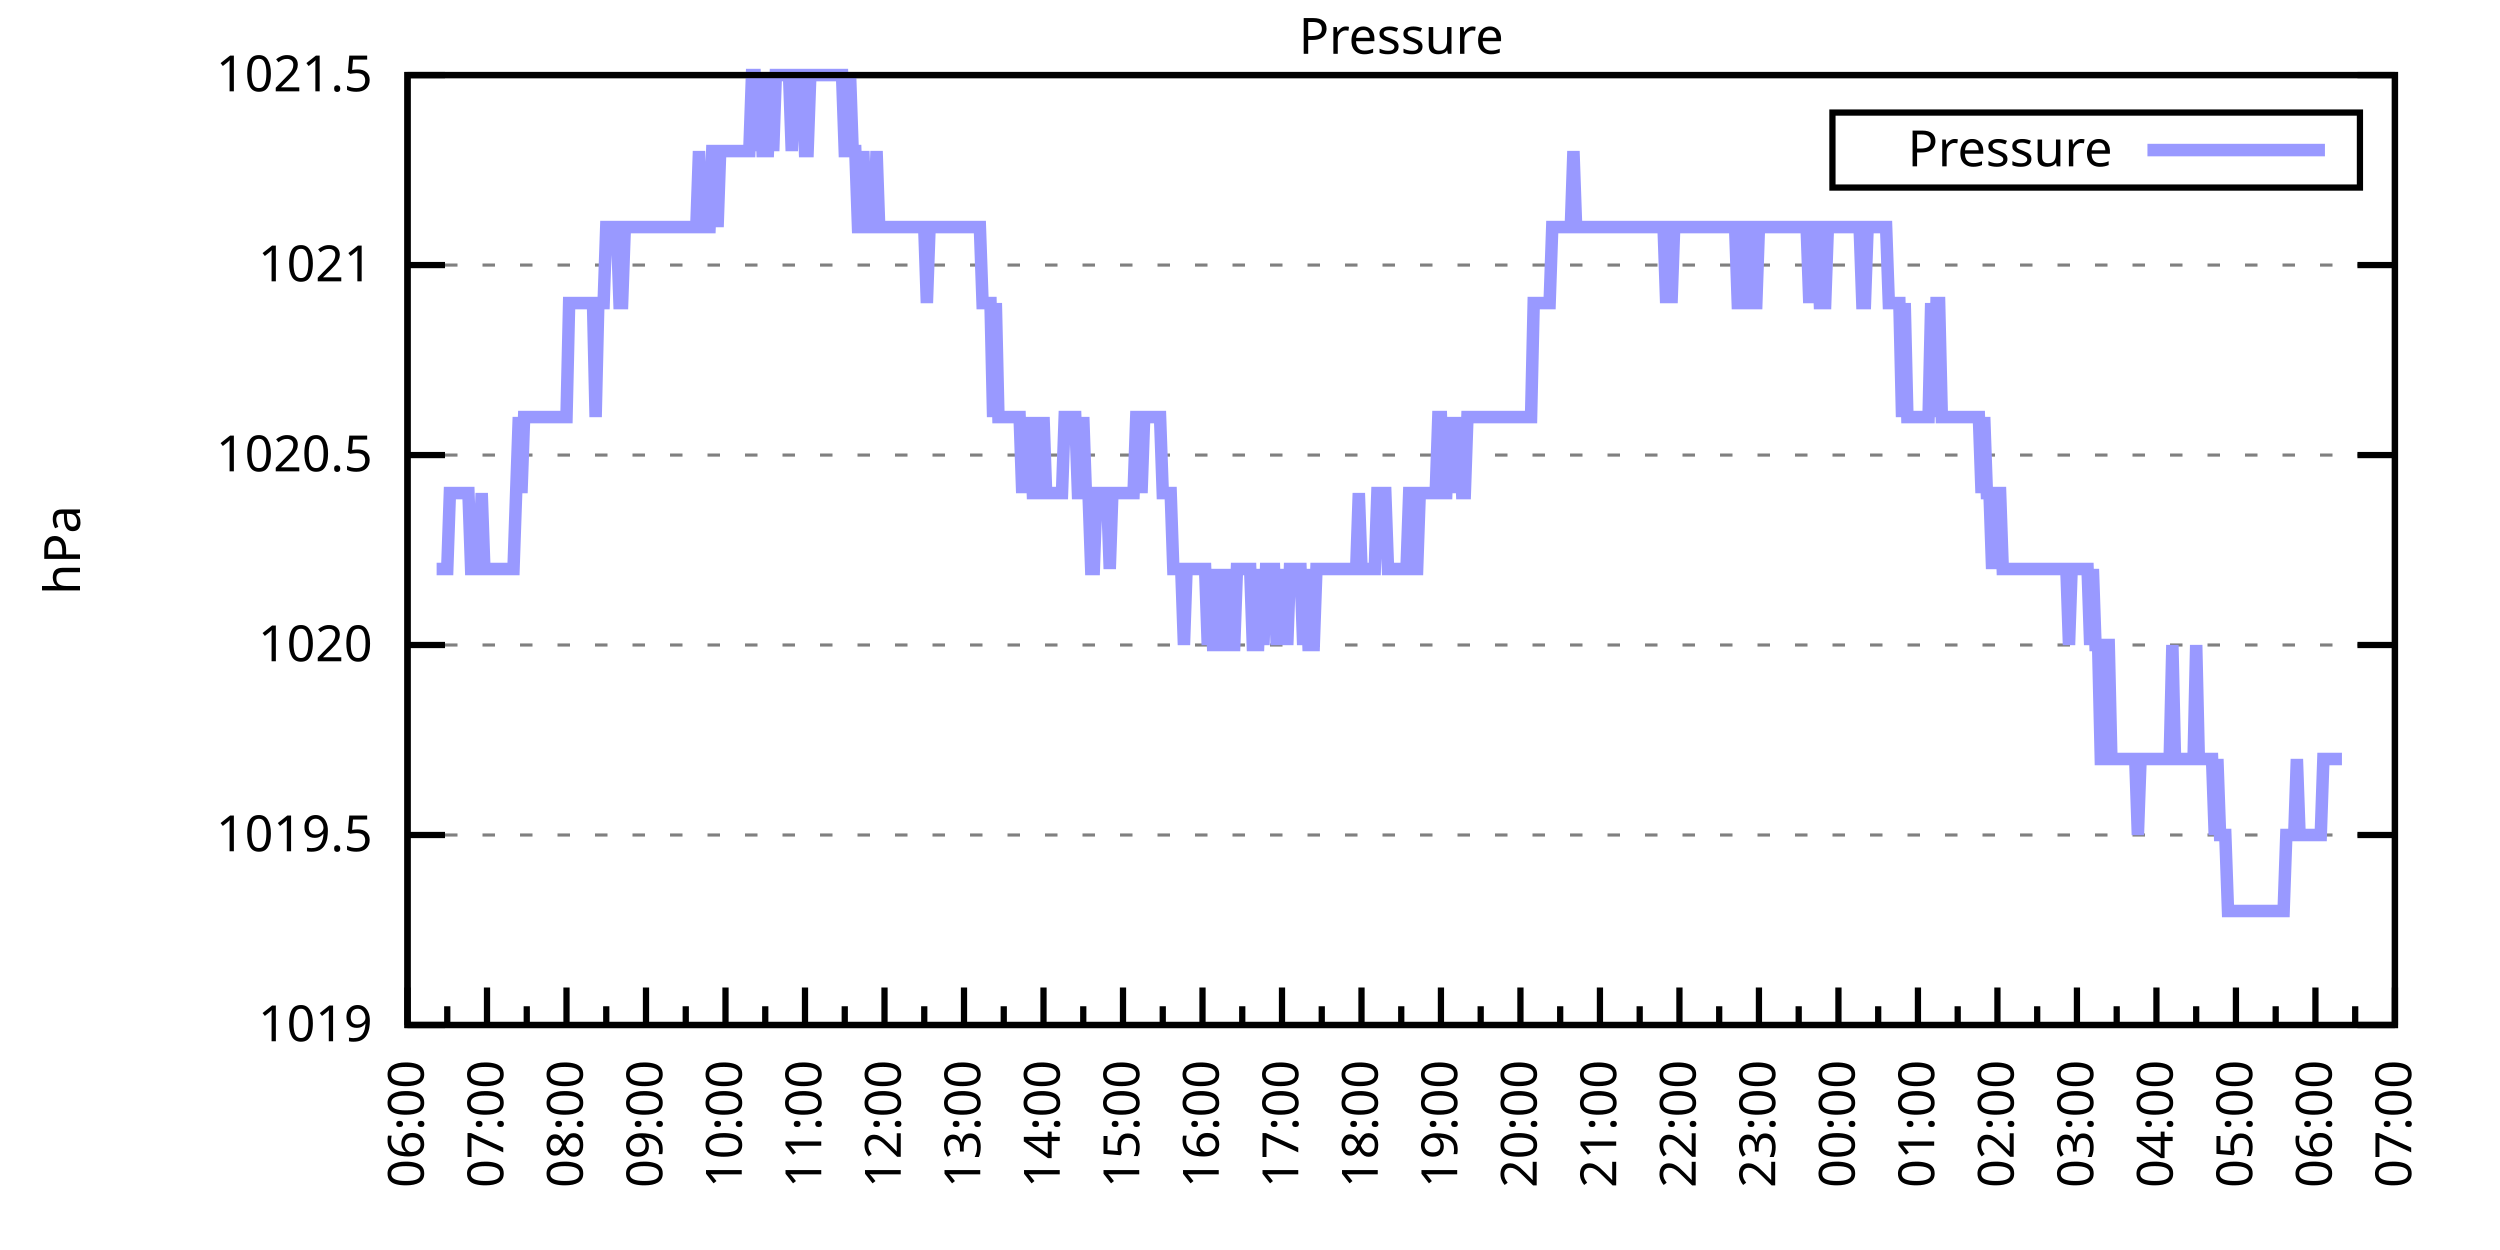
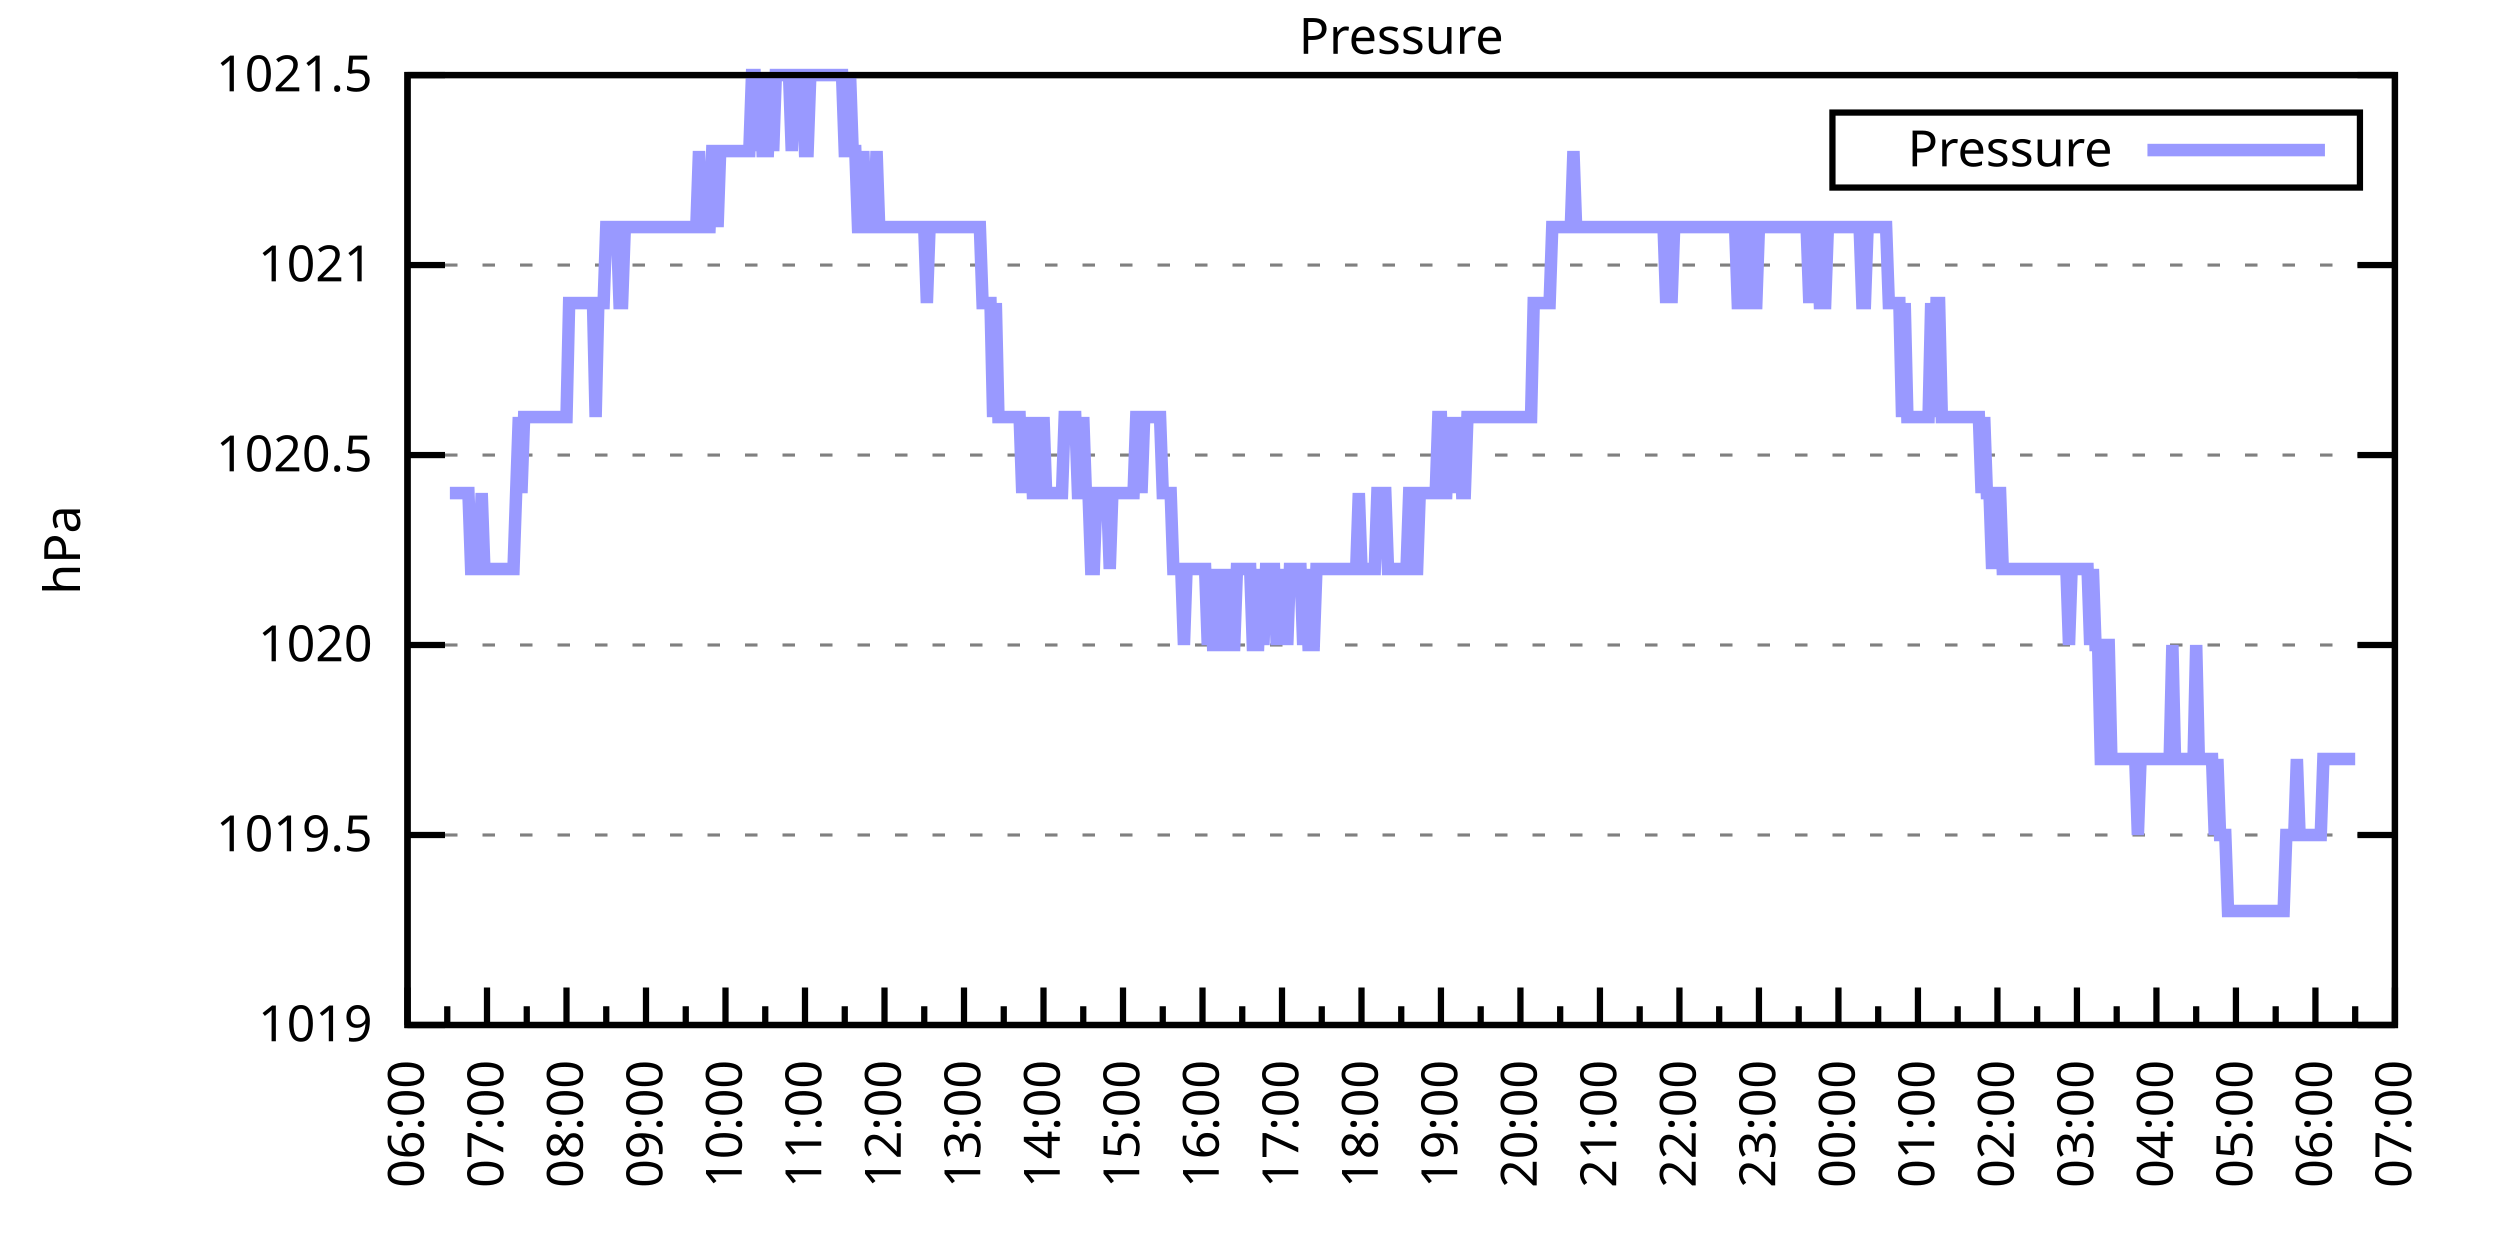
<svg xmlns="http://www.w3.org/2000/svg" xmlns:xlink="http://www.w3.org/1999/xlink" width="400" height="200" viewBox="0 0 400 200">
  <g id="gnuplot_canvas">
    <rect x="0" y="0" width="400" height="200" fill="none" />
    <defs>
      <circle id="gpDot" r="0.5" stroke-width="0.5" stroke="currentColor" />
      <path id="gpPt0" stroke-width="0.333" stroke="currentColor" d="M-1,0 h2 M0,-1 v2" />
      <path id="gpPt1" stroke-width="0.333" stroke="currentColor" d="M-1,-1 L1,1 M1,-1 L-1,1" />
      <path id="gpPt2" stroke-width="0.333" stroke="currentColor" d="M-1,0 L1,0 M0,-1 L0,1 M-1,-1 L1,1 M-1,1 L1,-1" />
      <rect id="gpPt3" stroke-width="0.333" stroke="currentColor" x="-1" y="-1" width="2" height="2" />
      <rect id="gpPt4" stroke-width="0.333" stroke="currentColor" fill="currentColor" x="-1" y="-1" width="2" height="2" />
      <circle id="gpPt5" stroke-width="0.333" stroke="currentColor" cx="0" cy="0" r="1" />
      <use xlink:href="#gpPt5" id="gpPt6" fill="currentColor" stroke="none" />
      <path id="gpPt7" stroke-width="0.333" stroke="currentColor" d="M0,-1.33 L-1.33,0.67 L1.33,0.67 z" />
      <use xlink:href="#gpPt7" id="gpPt8" fill="currentColor" stroke="none" />
      <use xlink:href="#gpPt7" id="gpPt9" stroke="currentColor" transform="rotate(180)" />
      <use xlink:href="#gpPt9" id="gpPt10" fill="currentColor" stroke="none" />
      <use xlink:href="#gpPt3" id="gpPt11" stroke="currentColor" transform="rotate(45)" />
      <use xlink:href="#gpPt11" id="gpPt12" fill="currentColor" stroke="none" />
      <path id="gpPt13" stroke-width="0.333" stroke="currentColor" d="M0,1.330 L1.265,0.411 L0.782,-1.067 L-0.782,-1.076 L-1.265,0.411 z" />
      <use xlink:href="#gpPt13" id="gpPt14" fill="currentColor" stroke="none" />
      <filter id="textbox" filterUnits="objectBoundingBox" x="0" y="0" height="1" width="1">
        <feFlood flood-color="white" flood-opacity="1" result="bgnd" />
        <feComposite in="SourceGraphic" in2="bgnd" operator="atop" />
      </filter>
      <filter id="greybox" filterUnits="objectBoundingBox" x="0" y="0" height="1" width="1">
        <feFlood flood-color="lightgrey" flood-opacity="1" result="grey" />
        <feComposite in="SourceGraphic" in2="grey" operator="atop" />
      </filter>
    </defs>
    <g fill="none" color="white" stroke="currentColor" stroke-width="1.00" stroke-linecap="butt" stroke-linejoin="miter">
</g>
    <g fill="none" color="black" stroke="currentColor" stroke-width="1.00" stroke-linecap="butt" stroke-linejoin="miter">
      <g stroke="none" shape-rendering="crispEdges">
        <polygon fill="rgb(255, 255, 255)" points="65.20,164.00 383.18,164.00 383.18,12.02 65.20,12.02 " />
      </g>
    </g>
    <g fill="none" color="black" stroke="currentColor" stroke-width="1.00" stroke-linecap="butt" stroke-linejoin="miter">
</g>
    <g fill="none" color="black" stroke="black" stroke-width="0.50" stroke-linecap="butt" stroke-linejoin="miter">
</g>
    <g fill="none" color="gray" stroke="currentColor" stroke-width="0.50" stroke-linecap="butt" stroke-linejoin="miter">
      <path stroke="gray" stroke-dasharray="2,4" class="gridline" d="M65.20,164.00 L383.19,164.00  " />
    </g>
    <g fill="none" color="gray" stroke="gray" stroke-width="1.00" stroke-linecap="butt" stroke-linejoin="miter">
</g>
    <g fill="none" color="black" stroke="currentColor" stroke-width="1.00" stroke-linecap="butt" stroke-linejoin="miter">
      <path stroke="black" d="M65.20,164.00 L71.20,164.00 M383.19,164.00 L377.19,164.00  " />
      <g transform="translate(59.60,166.60)" stroke="none" fill="black" font-family="Sans" font-size="8.00" text-anchor="end">
        <text>
          <tspan font-family="Sans"> 1019</tspan>
        </text>
      </g>
    </g>
    <g fill="none" color="black" stroke="currentColor" stroke-width="1.00" stroke-linecap="butt" stroke-linejoin="miter">
</g>
    <g fill="none" color="black" stroke="black" stroke-width="0.50" stroke-linecap="butt" stroke-linejoin="miter">
</g>
    <g fill="none" color="gray" stroke="currentColor" stroke-width="0.50" stroke-linecap="butt" stroke-linejoin="miter">
      <path stroke="gray" stroke-dasharray="2,4" class="gridline" d="M65.20,133.60 L383.19,133.60  " />
    </g>
    <g fill="none" color="gray" stroke="gray" stroke-width="1.00" stroke-linecap="butt" stroke-linejoin="miter">
</g>
    <g fill="none" color="black" stroke="currentColor" stroke-width="1.00" stroke-linecap="butt" stroke-linejoin="miter">
      <path stroke="black" d="M65.20,133.60 L71.20,133.60 M383.19,133.60 L377.19,133.60  " />
      <g transform="translate(59.60,136.20)" stroke="none" fill="black" font-family="Sans" font-size="8.00" text-anchor="end">
        <text>
          <tspan font-family="Sans"> 1019.5</tspan>
        </text>
      </g>
    </g>
    <g fill="none" color="black" stroke="currentColor" stroke-width="1.00" stroke-linecap="butt" stroke-linejoin="miter">
</g>
    <g fill="none" color="black" stroke="black" stroke-width="0.50" stroke-linecap="butt" stroke-linejoin="miter">
</g>
    <g fill="none" color="gray" stroke="currentColor" stroke-width="0.50" stroke-linecap="butt" stroke-linejoin="miter">
      <path stroke="gray" stroke-dasharray="2,4" class="gridline" d="M65.20,103.20 L383.19,103.20  " />
    </g>
    <g fill="none" color="gray" stroke="gray" stroke-width="1.00" stroke-linecap="butt" stroke-linejoin="miter">
</g>
    <g fill="none" color="black" stroke="currentColor" stroke-width="1.00" stroke-linecap="butt" stroke-linejoin="miter">
      <path stroke="black" d="M65.20,103.20 L71.20,103.20 M383.19,103.20 L377.19,103.20  " />
      <g transform="translate(59.60,105.80)" stroke="none" fill="black" font-family="Sans" font-size="8.00" text-anchor="end">
        <text>
          <tspan font-family="Sans"> 1020</tspan>
        </text>
      </g>
    </g>
    <g fill="none" color="black" stroke="currentColor" stroke-width="1.00" stroke-linecap="butt" stroke-linejoin="miter">
</g>
    <g fill="none" color="black" stroke="black" stroke-width="0.50" stroke-linecap="butt" stroke-linejoin="miter">
</g>
    <g fill="none" color="gray" stroke="currentColor" stroke-width="0.50" stroke-linecap="butt" stroke-linejoin="miter">
      <path stroke="gray" stroke-dasharray="2,4" class="gridline" d="M65.20,72.81 L383.19,72.81  " />
    </g>
    <g fill="none" color="gray" stroke="gray" stroke-width="1.00" stroke-linecap="butt" stroke-linejoin="miter">
</g>
    <g fill="none" color="black" stroke="currentColor" stroke-width="1.00" stroke-linecap="butt" stroke-linejoin="miter">
      <path stroke="black" d="M65.20,72.81 L71.20,72.81 M383.19,72.81 L377.19,72.81  " />
      <g transform="translate(59.60,75.41)" stroke="none" fill="black" font-family="Sans" font-size="8.00" text-anchor="end">
        <text>
          <tspan font-family="Sans"> 1020.5</tspan>
        </text>
      </g>
    </g>
    <g fill="none" color="black" stroke="currentColor" stroke-width="1.00" stroke-linecap="butt" stroke-linejoin="miter">
</g>
    <g fill="none" color="black" stroke="black" stroke-width="0.50" stroke-linecap="butt" stroke-linejoin="miter">
</g>
    <g fill="none" color="gray" stroke="currentColor" stroke-width="0.50" stroke-linecap="butt" stroke-linejoin="miter">
      <path stroke="gray" stroke-dasharray="2,4" class="gridline" d="M65.20,42.41 L383.19,42.41  " />
    </g>
    <g fill="none" color="gray" stroke="gray" stroke-width="1.00" stroke-linecap="butt" stroke-linejoin="miter">
</g>
    <g fill="none" color="black" stroke="currentColor" stroke-width="1.00" stroke-linecap="butt" stroke-linejoin="miter">
      <path stroke="black" d="M65.20,42.41 L71.20,42.41 M383.19,42.41 L377.19,42.41  " />
      <g transform="translate(59.60,45.01)" stroke="none" fill="black" font-family="Sans" font-size="8.00" text-anchor="end">
        <text>
          <tspan font-family="Sans"> 1021</tspan>
        </text>
      </g>
    </g>
    <g fill="none" color="black" stroke="currentColor" stroke-width="1.00" stroke-linecap="butt" stroke-linejoin="miter">
</g>
    <g fill="none" color="black" stroke="black" stroke-width="0.50" stroke-linecap="butt" stroke-linejoin="miter">
</g>
    <g fill="none" color="gray" stroke="currentColor" stroke-width="0.50" stroke-linecap="butt" stroke-linejoin="miter">
      <path stroke="gray" stroke-dasharray="2,4" class="gridline" d="M65.20,12.01 L383.19,12.01  " />
    </g>
    <g fill="none" color="gray" stroke="gray" stroke-width="1.00" stroke-linecap="butt" stroke-linejoin="miter">
</g>
    <g fill="none" color="black" stroke="currentColor" stroke-width="1.00" stroke-linecap="butt" stroke-linejoin="miter">
      <path stroke="black" d="M65.20,12.01 L71.20,12.01 M383.19,12.01 L377.19,12.01  " />
      <g transform="translate(59.60,14.61)" stroke="none" fill="black" font-family="Sans" font-size="8.00" text-anchor="end">
        <text>
          <tspan font-family="Sans"> 1021.5</tspan>
        </text>
      </g>
    </g>
    <g fill="none" color="black" stroke="currentColor" stroke-width="1.00" stroke-linecap="butt" stroke-linejoin="miter">
      <path stroke="black" d="M65.20,164.00 L65.20,158.00  " />
      <g transform="translate(67.80,169.60) rotate(270)" stroke="none" fill="black" font-family="Sans" font-size="8.00" text-anchor="end">
        <text>
          <tspan font-family="Sans">06:00</tspan>
        </text>
      </g>
    </g>
    <g fill="none" color="black" stroke="currentColor" stroke-width="1.00" stroke-linecap="butt" stroke-linejoin="miter">
      <path stroke="black" d="M71.56,164.00 L71.56,161.00 M77.92,164.00 L77.92,158.00  " />
      <g transform="translate(80.52,169.60) rotate(270)" stroke="none" fill="black" font-family="Sans" font-size="8.00" text-anchor="end">
        <text>
          <tspan font-family="Sans">07:00</tspan>
        </text>
      </g>
    </g>
    <g fill="none" color="black" stroke="currentColor" stroke-width="1.00" stroke-linecap="butt" stroke-linejoin="miter">
      <path stroke="black" d="M84.28,164.00 L84.28,161.00 M90.64,164.00 L90.64,158.00  " />
      <g transform="translate(93.24,169.60) rotate(270)" stroke="none" fill="black" font-family="Sans" font-size="8.00" text-anchor="end">
        <text>
          <tspan font-family="Sans">08:00</tspan>
        </text>
      </g>
    </g>
    <g fill="none" color="black" stroke="currentColor" stroke-width="1.00" stroke-linecap="butt" stroke-linejoin="miter">
      <path stroke="black" d="M97.00,164.00 L97.00,161.00 M103.36,164.00 L103.36,158.00  " />
      <g transform="translate(105.96,169.60) rotate(270)" stroke="none" fill="black" font-family="Sans" font-size="8.00" text-anchor="end">
        <text>
          <tspan font-family="Sans">09:00</tspan>
        </text>
      </g>
    </g>
    <g fill="none" color="black" stroke="currentColor" stroke-width="1.00" stroke-linecap="butt" stroke-linejoin="miter">
      <path stroke="black" d="M109.72,164.00 L109.72,161.00 M116.08,164.00 L116.08,158.00  " />
      <g transform="translate(118.68,169.60) rotate(270)" stroke="none" fill="black" font-family="Sans" font-size="8.00" text-anchor="end">
        <text>
          <tspan font-family="Sans">10:00</tspan>
        </text>
      </g>
    </g>
    <g fill="none" color="black" stroke="currentColor" stroke-width="1.00" stroke-linecap="butt" stroke-linejoin="miter">
      <path stroke="black" d="M122.44,164.00 L122.44,161.00 M128.80,164.00 L128.80,158.00  " />
      <g transform="translate(131.40,169.60) rotate(270)" stroke="none" fill="black" font-family="Sans" font-size="8.00" text-anchor="end">
        <text>
          <tspan font-family="Sans">11:00</tspan>
        </text>
      </g>
    </g>
    <g fill="none" color="black" stroke="currentColor" stroke-width="1.00" stroke-linecap="butt" stroke-linejoin="miter">
      <path stroke="black" d="M135.16,164.00 L135.16,161.00 M141.52,164.00 L141.52,158.00  " />
      <g transform="translate(144.12,169.60) rotate(270)" stroke="none" fill="black" font-family="Sans" font-size="8.00" text-anchor="end">
        <text>
          <tspan font-family="Sans">12:00</tspan>
        </text>
      </g>
    </g>
    <g fill="none" color="black" stroke="currentColor" stroke-width="1.00" stroke-linecap="butt" stroke-linejoin="miter">
      <path stroke="black" d="M147.88,164.00 L147.88,161.00 M154.24,164.00 L154.24,158.00  " />
      <g transform="translate(156.84,169.60) rotate(270)" stroke="none" fill="black" font-family="Sans" font-size="8.00" text-anchor="end">
        <text>
          <tspan font-family="Sans">13:00</tspan>
        </text>
      </g>
    </g>
    <g fill="none" color="black" stroke="currentColor" stroke-width="1.00" stroke-linecap="butt" stroke-linejoin="miter">
      <path stroke="black" d="M160.60,164.00 L160.60,161.00 M166.96,164.00 L166.96,158.00  " />
      <g transform="translate(169.56,169.60) rotate(270)" stroke="none" fill="black" font-family="Sans" font-size="8.00" text-anchor="end">
        <text>
          <tspan font-family="Sans">14:00</tspan>
        </text>
      </g>
    </g>
    <g fill="none" color="black" stroke="currentColor" stroke-width="1.00" stroke-linecap="butt" stroke-linejoin="miter">
      <path stroke="black" d="M173.32,164.00 L173.32,161.00 M179.68,164.00 L179.68,158.00  " />
      <g transform="translate(182.28,169.60) rotate(270)" stroke="none" fill="black" font-family="Sans" font-size="8.00" text-anchor="end">
        <text>
          <tspan font-family="Sans">15:00</tspan>
        </text>
      </g>
    </g>
    <g fill="none" color="black" stroke="currentColor" stroke-width="1.00" stroke-linecap="butt" stroke-linejoin="miter">
      <path stroke="black" d="M186.04,164.00 L186.04,161.00 M192.40,164.00 L192.40,158.00  " />
      <g transform="translate(195.00,169.60) rotate(270)" stroke="none" fill="black" font-family="Sans" font-size="8.00" text-anchor="end">
        <text>
          <tspan font-family="Sans">16:00</tspan>
        </text>
      </g>
    </g>
    <g fill="none" color="black" stroke="currentColor" stroke-width="1.00" stroke-linecap="butt" stroke-linejoin="miter">
      <path stroke="black" d="M198.76,164.00 L198.76,161.00 M205.12,164.00 L205.12,158.00  " />
      <g transform="translate(207.72,169.60) rotate(270)" stroke="none" fill="black" font-family="Sans" font-size="8.00" text-anchor="end">
        <text>
          <tspan font-family="Sans">17:00</tspan>
        </text>
      </g>
    </g>
    <g fill="none" color="black" stroke="currentColor" stroke-width="1.00" stroke-linecap="butt" stroke-linejoin="miter">
      <path stroke="black" d="M211.48,164.00 L211.48,161.00 M217.84,164.00 L217.84,158.00  " />
      <g transform="translate(220.44,169.60) rotate(270)" stroke="none" fill="black" font-family="Sans" font-size="8.00" text-anchor="end">
        <text>
          <tspan font-family="Sans">18:00</tspan>
        </text>
      </g>
    </g>
    <g fill="none" color="black" stroke="currentColor" stroke-width="1.00" stroke-linecap="butt" stroke-linejoin="miter">
      <path stroke="black" d="M224.20,164.00 L224.20,161.00 M230.55,164.00 L230.55,158.00  " />
      <g transform="translate(233.15,169.60) rotate(270)" stroke="none" fill="black" font-family="Sans" font-size="8.00" text-anchor="end">
        <text>
          <tspan font-family="Sans">19:00</tspan>
        </text>
      </g>
    </g>
    <g fill="none" color="black" stroke="currentColor" stroke-width="1.00" stroke-linecap="butt" stroke-linejoin="miter">
      <path stroke="black" d="M236.91,164.00 L236.91,161.00 M243.27,164.00 L243.27,158.00  " />
      <g transform="translate(245.87,169.60) rotate(270)" stroke="none" fill="black" font-family="Sans" font-size="8.00" text-anchor="end">
        <text>
          <tspan font-family="Sans">20:00</tspan>
        </text>
      </g>
    </g>
    <g fill="none" color="black" stroke="currentColor" stroke-width="1.00" stroke-linecap="butt" stroke-linejoin="miter">
      <path stroke="black" d="M249.63,164.00 L249.63,161.00 M255.99,164.00 L255.99,158.00  " />
      <g transform="translate(258.59,169.60) rotate(270)" stroke="none" fill="black" font-family="Sans" font-size="8.00" text-anchor="end">
        <text>
          <tspan font-family="Sans">21:00</tspan>
        </text>
      </g>
    </g>
    <g fill="none" color="black" stroke="currentColor" stroke-width="1.00" stroke-linecap="butt" stroke-linejoin="miter">
      <path stroke="black" d="M262.35,164.00 L262.35,161.00 M268.71,164.00 L268.71,158.00  " />
      <g transform="translate(271.31,169.60) rotate(270)" stroke="none" fill="black" font-family="Sans" font-size="8.00" text-anchor="end">
        <text>
          <tspan font-family="Sans">22:00</tspan>
        </text>
      </g>
    </g>
    <g fill="none" color="black" stroke="currentColor" stroke-width="1.00" stroke-linecap="butt" stroke-linejoin="miter">
      <path stroke="black" d="M275.07,164.00 L275.07,161.00 M281.43,164.00 L281.43,158.00  " />
      <g transform="translate(284.03,169.60) rotate(270)" stroke="none" fill="black" font-family="Sans" font-size="8.00" text-anchor="end">
        <text>
          <tspan font-family="Sans">23:00</tspan>
        </text>
      </g>
    </g>
    <g fill="none" color="black" stroke="currentColor" stroke-width="1.00" stroke-linecap="butt" stroke-linejoin="miter">
      <path stroke="black" d="M287.79,164.00 L287.79,161.00 M294.15,164.00 L294.15,158.00  " />
      <g transform="translate(296.75,169.60) rotate(270)" stroke="none" fill="black" font-family="Sans" font-size="8.00" text-anchor="end">
        <text>
          <tspan font-family="Sans">00:00</tspan>
        </text>
      </g>
    </g>
    <g fill="none" color="black" stroke="currentColor" stroke-width="1.00" stroke-linecap="butt" stroke-linejoin="miter">
      <path stroke="black" d="M300.51,164.00 L300.51,161.00 M306.87,164.00 L306.87,158.00  " />
      <g transform="translate(309.47,169.60) rotate(270)" stroke="none" fill="black" font-family="Sans" font-size="8.00" text-anchor="end">
        <text>
          <tspan font-family="Sans">01:00</tspan>
        </text>
      </g>
    </g>
    <g fill="none" color="black" stroke="currentColor" stroke-width="1.00" stroke-linecap="butt" stroke-linejoin="miter">
      <path stroke="black" d="M313.23,164.00 L313.23,161.00 M319.59,164.00 L319.59,158.00  " />
      <g transform="translate(322.19,169.60) rotate(270)" stroke="none" fill="black" font-family="Sans" font-size="8.00" text-anchor="end">
        <text>
          <tspan font-family="Sans">02:00</tspan>
        </text>
      </g>
    </g>
    <g fill="none" color="black" stroke="currentColor" stroke-width="1.00" stroke-linecap="butt" stroke-linejoin="miter">
      <path stroke="black" d="M325.95,164.00 L325.95,161.00 M332.31,164.00 L332.31,158.00  " />
      <g transform="translate(334.91,169.60) rotate(270)" stroke="none" fill="black" font-family="Sans" font-size="8.00" text-anchor="end">
        <text>
          <tspan font-family="Sans">03:00</tspan>
        </text>
      </g>
    </g>
    <g fill="none" color="black" stroke="currentColor" stroke-width="1.00" stroke-linecap="butt" stroke-linejoin="miter">
      <path stroke="black" d="M338.67,164.00 L338.67,161.00 M345.03,164.00 L345.03,158.00  " />
      <g transform="translate(347.63,169.60) rotate(270)" stroke="none" fill="black" font-family="Sans" font-size="8.00" text-anchor="end">
        <text>
          <tspan font-family="Sans">04:00</tspan>
        </text>
      </g>
    </g>
    <g fill="none" color="black" stroke="currentColor" stroke-width="1.00" stroke-linecap="butt" stroke-linejoin="miter">
      <path stroke="black" d="M351.39,164.00 L351.39,161.00 M357.75,164.00 L357.75,158.00  " />
      <g transform="translate(360.35,169.60) rotate(270)" stroke="none" fill="black" font-family="Sans" font-size="8.00" text-anchor="end">
        <text>
          <tspan font-family="Sans">05:00</tspan>
        </text>
      </g>
    </g>
    <g fill="none" color="black" stroke="currentColor" stroke-width="1.00" stroke-linecap="butt" stroke-linejoin="miter">
      <path stroke="black" d="M364.11,164.00 L364.11,161.00 M370.47,164.00 L370.47,158.00  " />
      <g transform="translate(373.07,169.60) rotate(270)" stroke="none" fill="black" font-family="Sans" font-size="8.00" text-anchor="end">
        <text>
          <tspan font-family="Sans">06:00</tspan>
        </text>
      </g>
    </g>
    <g fill="none" color="black" stroke="currentColor" stroke-width="1.00" stroke-linecap="butt" stroke-linejoin="miter">
      <path stroke="black" d="M376.83,164.00 L376.83,161.00 M383.19,164.00 L383.19,158.00  " />
      <g transform="translate(385.79,169.60) rotate(270)" stroke="none" fill="black" font-family="Sans" font-size="8.00" text-anchor="end">
        <text>
          <tspan font-family="Sans">07:00</tspan>
        </text>
      </g>
    </g>
    <g fill="none" color="black" stroke="currentColor" stroke-width="1.00" stroke-linecap="butt" stroke-linejoin="miter">
</g>
    <g fill="none" color="black" stroke="currentColor" stroke-width="1.00" stroke-linecap="butt" stroke-linejoin="miter">
      <path stroke="black" d="M65.20,12.01 L65.20,164.00 L383.19,164.00 L383.19,12.01 L65.20,12.01 Z  " />
    </g>
    <g fill="none" color="black" stroke="currentColor" stroke-width="1.00" stroke-linecap="butt" stroke-linejoin="miter">
      <g transform="translate(12.80,88.01) rotate(270)" stroke="none" fill="black" font-family="Sans" font-size="8.00" text-anchor="middle">
        <text>
          <tspan font-family="Sans">hPa</tspan>
        </text>
      </g>
    </g>
    <g fill="none" color="black" stroke="currentColor" stroke-width="1.00" stroke-linecap="butt" stroke-linejoin="miter">
</g>
    <g fill="none" color="black" stroke="currentColor" stroke-width="1.00" stroke-linecap="butt" stroke-linejoin="miter">
      <path stroke="black" d="M293.19,30.01 L293.19,18.01 L377.59,18.01 L377.59,30.01 L293.19,30.01 Z  " />
    </g>
    <g id="Pressure_plot_1">
      <g fill="none" color="white" stroke="black" stroke-width="2.00" stroke-linecap="butt" stroke-linejoin="miter">
</g>
      <g fill="none" color="black" stroke="currentColor" stroke-width="2.00" stroke-linecap="butt" stroke-linejoin="miter">
        <g transform="translate(337.99,26.61)" stroke="none" fill="black" font-family="Sans" font-size="8.00" text-anchor="end">
          <text>
            <tspan font-family="Sans">Pressure</tspan>
          </text>
        </g>
      </g>
      <g fill="none" color="black" stroke="currentColor" stroke-width="2.00" stroke-linecap="butt" stroke-linejoin="miter">
-         <path stroke="rgb(153, 153, 255)" d="M343.59,24.01 L371.99,24.01 M69.86,91.04 L70.29,91.04 L70.71,91.04 L71.14,91.04 L71.56,91.04 L71.98,78.89   L72.41,78.89 L72.83,78.89 L73.26,78.89 L73.68,78.89 L74.10,78.89 L74.53,78.89 L74.95,78.89 L75.38,91.04   L75.80,91.04 L76.22,91.04 L76.65,91.04 L77.07,78.89 L77.50,91.04 L77.92,91.04 L78.34,91.04 L78.77,91.04   L79.19,91.04 L79.62,91.04 L80.04,91.04 L80.46,91.04 L80.89,91.04 L81.31,91.04 L81.74,91.04 L82.16,91.04   L82.58,78.89 L83.01,66.73 L83.43,78.89 L83.86,66.73 L84.28,66.73 L84.70,66.73 L85.13,66.73 L85.55,66.73   L85.98,66.73 L86.40,66.73 L86.82,66.73 L87.25,66.73 L87.67,66.73 L88.10,66.73 L88.52,66.73 L88.94,66.73   L89.37,66.73 L89.79,66.73 L90.22,66.73 L90.64,66.73 L91.06,48.49 L91.49,48.49 L91.91,48.49 L92.34,48.49   L92.76,48.49 L93.18,48.49 L93.61,48.49 L94.03,48.49 L94.46,48.49 L94.88,48.49 L95.30,66.73 L95.73,48.49   L96.15,48.49 L96.58,48.49 L97.00,36.33 L97.42,36.33 L97.85,36.33 L98.27,36.33 L98.69,36.33 L99.12,48.49   L99.54,48.49 L99.97,36.33 L100.39,36.33 L100.81,36.33 L101.24,36.33 L101.66,36.33 L102.09,36.33 L102.51,36.33   L102.93,36.33 L103.36,36.33 L103.78,36.33 L104.21,36.33 L104.63,36.33 L105.05,36.33 L105.48,36.33 L105.90,36.33   L106.33,36.33 L106.75,36.33 L107.17,36.33 L107.60,36.33 L108.02,36.33 L108.45,36.33 L108.87,36.33 L109.29,36.33   L109.72,36.33 L110.14,36.33 L110.57,36.33 L110.99,36.33 L111.41,36.33 L111.84,24.17 L112.26,36.33 L112.69,36.33   L113.11,36.33 L113.53,36.33 L113.96,24.17 L114.38,24.17 L114.81,36.33 L115.23,24.17 L115.65,24.17 L116.08,24.17   L116.50,24.17 L116.93,24.17 L117.35,24.17 L117.77,24.17 L118.20,24.17 L118.62,24.17 L119.05,24.17 L119.47,24.17   L119.89,24.17 L120.32,12.01 L120.74,12.01 L121.17,24.17 L121.59,12.01 L122.01,24.17 L122.44,24.17 L122.86,24.17   L123.29,12.01 L123.71,24.17 L124.13,12.01 L124.56,12.01 L124.98,12.01 L125.41,12.01 L125.83,12.01 L126.25,12.01   L126.68,24.17 L127.10,12.01 L127.53,12.01 L127.95,12.01 L128.37,12.01 L128.80,24.17 L129.22,24.17 L129.65,12.01   L130.07,12.01 L130.49,12.01 L130.92,12.01 L131.34,12.01 L131.77,12.01 L132.19,12.01 L132.61,12.01 L133.04,12.01   L133.46,12.01 L133.89,12.01 L134.31,12.01 L134.73,12.01 L135.16,24.17 L135.58,24.17 L136.01,12.01 L136.43,24.17   L136.85,24.17 L137.28,36.33 L137.70,36.33 L138.13,24.17 L138.55,36.33 L138.97,36.33 L139.40,36.33 L139.82,36.33   L140.25,24.17 L140.67,36.33 L141.09,36.33 L141.52,36.33 L141.94,36.33 L142.37,36.33 L142.79,36.33 L143.21,36.33   L143.64,36.33 L144.06,36.33 L144.49,36.33 L144.91,36.33 L145.33,36.33 L145.76,36.33 L146.18,36.33 L146.61,36.33   L147.03,36.33 L147.45,36.33 L147.88,36.33 L148.30,48.49 L148.73,36.33 L149.15,36.33 L149.57,36.33 L150.00,36.33   L150.42,36.33 L150.85,36.33 L151.27,36.33 L151.69,36.33 L152.12,36.33 L152.54,36.33 L152.97,36.33 L153.39,36.33   L153.81,36.33 L154.24,36.33 L154.66,36.33 L155.09,36.33 L155.51,36.33 L155.93,36.33 L156.36,36.33 L156.78,36.33   L157.21,48.49 L157.63,48.49 L158.05,48.49 L158.48,48.49 L158.90,66.73 L159.33,48.49 L159.75,66.73 L160.17,66.73   L160.60,66.73 L161.02,66.73 L161.44,66.73 L161.87,66.73 L162.29,66.73 L162.72,66.73 L163.14,66.73 L163.56,78.89   L163.99,66.73 L164.41,78.89 L164.84,66.73 L165.26,78.89 L165.68,78.89 L166.11,66.73 L166.53,78.89 L166.96,66.73   L167.38,78.89 L167.80,78.89 L168.23,78.89 L168.65,78.89 L169.08,78.89 L169.50,78.89 L169.92,78.89 L170.35,66.73   L170.77,66.73 L171.20,66.73 L171.62,66.73 L172.04,66.73 L172.47,78.89 L172.89,78.89 L173.32,66.73 L173.74,78.89   L174.16,78.89 L174.59,91.04 L175.01,91.04 L175.44,78.89 L175.86,78.89 L176.28,78.89 L176.71,78.89 L177.13,78.89   L177.56,91.04 L177.98,78.89 L178.40,78.89 L178.83,78.89 L179.25,78.89 L179.68,78.89 L180.10,78.89 L180.52,78.89   L180.95,78.89 L181.37,78.89 L181.80,66.73 L182.22,66.73 L182.64,78.89 L183.07,66.73 L183.49,66.73 L183.92,66.73   L184.34,66.73 L184.76,66.73 L185.19,66.73 L185.61,66.73 L186.04,78.89 L186.46,78.89 L186.88,78.89 L187.31,78.89   L187.73,91.04 L188.16,91.04 L188.58,91.04 L189.00,91.04 L189.43,103.20 L189.85,91.04 L190.28,91.04 L190.70,91.04   L191.12,91.04 L191.55,91.04 L191.97,91.04 L192.40,91.04 L192.82,91.04 L193.24,103.20 L193.67,91.04 L194.09,103.20   L194.52,103.20 L194.94,91.04 L195.36,103.20 L195.79,103.20 L196.21,91.04 L196.64,103.20 L197.06,103.20 L197.48,103.20   L197.91,91.04 L198.33,91.04 L198.76,91.04 L199.18,91.04 L199.60,91.04 L200.03,91.04 L200.45,103.20 L200.88,103.20   L201.30,103.20 L201.72,91.04 L202.15,103.20 L202.57,91.04 L203.00,91.04 L203.42,91.04 L203.84,91.04 L204.27,103.20   L204.69,91.04 L205.12,103.20 L205.54,91.04 L205.96,103.20 L206.39,91.04 L206.81,91.04 L207.24,91.04 L207.66,91.04   L208.08,91.04 L208.51,103.20 L208.93,91.04 L209.36,103.20 L209.78,103.20 L210.20,103.20 L210.63,91.04 L211.05,91.04   L211.48,91.04 L211.90,91.04 L212.32,91.04 L212.75,91.04 L213.17,91.04 L213.60,91.04 L214.02,91.04 L214.44,91.04   L214.87,91.04 L215.29,91.04 L215.72,91.04 L216.14,91.04 L216.56,91.04 L216.99,91.04 L217.41,78.89 L217.84,91.04   L218.26,91.04 L218.68,91.04 L219.11,91.04 L219.53,91.04 L219.96,91.04 L220.38,78.89 L220.80,78.89 L221.23,78.89   L221.65,78.89 L222.08,91.04 L222.50,91.04 L222.92,91.04 L223.35,91.04 L223.77,91.04 L224.20,91.04 L224.62,91.04   L225.04,91.04 L225.47,78.89 L225.89,78.89 L226.31,91.04 L226.74,91.04 L227.16,78.89 L227.59,78.89 L228.01,78.89   L228.43,78.89 L228.86,78.89 L229.28,78.89 L229.71,78.89 L230.13,66.73 L230.55,66.73 L230.98,78.89 L231.40,78.89   L231.83,66.73 L232.25,78.89 L232.67,66.73 L233.10,78.89 L233.52,66.73 L233.95,78.89 L234.37,78.89 L234.79,66.73   L235.22,66.73 L235.64,66.73 L236.07,66.73 L236.49,66.73 L236.91,66.73 L237.34,66.73 L237.76,66.73 L238.19,66.73   L238.61,66.73 L239.03,66.73 L239.46,66.73 L239.88,66.73 L240.31,66.73 L240.73,66.73 L241.15,66.73 L241.58,66.73   L242.00,66.73 L242.43,66.73 L242.85,66.73 L243.27,66.73 L243.70,66.73 L244.12,66.73 L244.55,66.73 L244.97,66.73   L245.39,48.49 L245.82,48.49 L246.24,48.49 L246.67,48.49 L247.09,48.49 L247.51,48.49 L247.94,48.49 L248.36,36.33   L248.79,36.33 L249.21,36.33 L249.63,36.33 L250.06,36.33 L250.48,36.33 L250.91,36.33 L251.33,36.33 L251.75,24.17   L252.18,36.33 L252.60,36.33 L253.03,36.33 L253.45,36.33 L253.87,36.33 L254.30,36.33 L254.72,36.33 L255.15,36.33   L255.57,36.33 L255.99,36.33 L256.42,36.33 L256.84,36.33 L257.27,36.33 L257.69,36.33 L258.11,36.33 L258.54,36.33   L258.96,36.33 L259.39,36.33 L259.81,36.33 L260.23,36.33 L260.66,36.33 L261.08,36.33 L261.51,36.33 L261.93,36.33   L262.35,36.33 L262.78,36.33 L263.20,36.33 L263.63,36.33 L264.05,36.33 L264.47,36.33 L264.90,36.33 L265.32,36.33   L265.75,36.33 L266.17,36.33 L266.59,48.49 L267.02,36.33 L267.44,48.49 L267.87,36.33 L268.29,36.33 L268.71,36.33   L269.14,36.33 L269.56,36.33 L269.99,36.33 L270.41,36.33 L270.83,36.33 L271.26,36.33 L271.68,36.33 L272.11,36.33   L272.53,36.33 L272.95,36.33 L273.38,36.33 L273.80,36.33 L274.23,36.33 L274.65,36.33 L275.07,36.33 L275.50,36.33   L275.92,36.33 L276.35,36.33 L276.77,36.33 L277.19,36.33 L277.62,36.33 L278.04,48.49 L278.47,48.49 L278.89,48.49   L279.31,36.33 L279.74,36.33 L280.16,48.49 L280.59,48.49 L281.01,48.49 L281.43,36.33 L281.86,36.33 L282.28,36.33   L282.71,36.33 L283.13,36.33 L283.55,36.33 L283.98,36.33 L284.40,36.33 L284.83,36.33 L285.25,36.33 L285.67,36.33   L286.10,36.33 L286.52,36.33 L286.95,36.33 L287.37,36.33 L287.79,36.33 L288.22,36.33 L288.64,36.33 L289.06,36.33   L289.49,48.49 L289.91,36.33 L290.34,36.33 L290.76,36.33 L291.18,48.49 L291.61,48.49 L292.03,48.49 L292.46,36.33   L292.88,36.33 L293.30,36.33 L293.73,36.33 L294.15,36.33 L294.58,36.33 L295.00,36.33 L295.42,36.33 L295.85,36.33   L296.27,36.33 L296.70,36.33 L297.12,36.33 L297.54,36.33 L297.97,48.49 L298.39,48.49 L298.82,36.33 L299.24,36.33   L299.66,36.33 L300.09,36.33 L300.51,36.33 L300.94,36.33 L301.36,36.33 L301.78,36.33 L302.21,48.49 L302.63,48.49   L303.06,48.49 L303.48,48.49 L303.90,48.49 L304.33,66.73 L304.75,48.49 L305.18,66.73 L305.60,66.73 L306.02,66.73   L306.45,66.73 L306.87,66.73 L307.30,66.73 L307.72,66.73 L308.14,66.73 L308.57,66.73 L308.99,48.49 L309.42,66.73   L309.84,48.49 L310.26,48.49 L310.69,66.73 L311.11,66.73 L311.54,66.73 L311.96,66.73 L312.38,66.73 L312.81,66.73   L313.23,66.73 L313.66,66.73 L314.08,66.73 L314.50,66.73 L314.93,66.73 L315.35,66.73 L315.78,66.73 L316.20,66.73   L316.62,66.73 L317.05,78.89 L317.47,66.73 L317.90,78.89 L318.32,78.89 L318.74,91.04 L319.17,78.89 L319.59,78.89   L320.02,78.89 L320.44,91.04 L320.86,91.04 L321.29,91.04 L321.71,91.04 L322.14,91.04 L322.56,91.04 L322.98,91.04   L323.41,91.04 L323.83,91.04 L324.26,91.04 L324.68,91.04 L325.10,91.04 L325.53,91.04 L325.95,91.04 L326.38,91.04   L326.80,91.04 L327.22,91.04 L327.65,91.04 L328.07,91.04 L328.50,91.04 L328.92,91.04 L329.34,91.04 L329.77,91.04   L330.19,91.04 L330.62,91.04 L331.04,103.20 L331.46,91.04 L331.89,91.04 L332.31,91.04 L332.74,91.04 L333.16,91.04   L333.58,91.04 L334.01,91.04 L334.43,103.20 L334.86,91.04 L335.28,103.20 L335.70,103.20 L336.13,121.44 L336.55,121.44   L336.98,103.20 L337.40,103.20 L337.82,121.44 L338.25,121.44 L338.67,121.44 L339.10,121.44 L339.52,121.44 L339.94,121.44   L340.37,121.44 L340.79,121.44 L341.22,121.44 L341.64,121.44 L342.06,133.60 L342.49,121.44 L342.91,121.44 L343.34,121.44   L343.76,121.44 L344.18,121.44 L344.61,121.44 L345.03,121.44 L345.46,121.44 L345.88,121.44 L346.30,121.44 L346.73,121.44   L347.15,121.44 L347.58,103.20 L348.00,121.44 L348.42,121.44 L348.85,121.44 L349.27,121.44 L349.70,121.44 L350.12,121.44   L350.54,121.44 L350.97,121.44 L351.39,103.20 L351.81,121.44 L352.24,121.44 L352.66,121.44 L353.09,121.44 L353.51,121.44   L353.93,121.44 L354.36,133.60 L354.78,121.44 L355.21,133.60 L355.63,133.60 L356.05,133.60 L356.48,145.76 L356.90,145.76   L357.33,145.76 L357.75,145.76 L358.17,145.76 L358.60,145.76 L359.02,145.76 L359.45,145.76 L359.87,145.76 L360.29,145.76   L360.72,145.76 L361.14,145.76 L361.57,145.76 L361.99,145.76 L362.41,145.76 L362.84,145.76 L363.26,145.76 L363.69,145.76   L364.11,145.76 L364.53,145.76 L364.96,145.76 L365.38,145.76 L365.81,133.60 L366.23,133.60 L366.65,133.60 L367.08,133.60   L367.50,121.44 L367.93,133.60 L368.35,133.60 L368.77,133.60 L369.20,133.60 L369.62,133.60 L370.05,133.60 L370.47,133.60   L370.89,133.60 L371.32,133.60 L371.74,121.44 L372.17,121.44 L372.59,121.44 L373.01,121.44 L373.44,121.44 L373.86,121.44   L374.29,121.44 L374.71,121.44  " />
+         <path stroke="rgb(153, 153, 255)" d="M343.59,24.01 L371.99,24.01 M71.98,78.89 L72.41,78.89 L72.83,78.89 L73.26,78.89 L73.68,78.89 L74.10,78.89   L74.53,78.89 L74.95,78.89 L75.38,91.04 L75.80,91.04 L76.22,91.04 L76.65,91.04 L77.07,78.89 L77.50,91.04   L77.92,91.04 L78.34,91.04 L78.77,91.04 L79.19,91.04 L79.62,91.04 L80.04,91.04 L80.46,91.04 L80.89,91.04   L81.31,91.04 L81.74,91.04 L82.16,91.04 L82.58,78.89 L83.01,66.73 L83.43,78.89 L83.86,66.73 L84.28,66.73   L84.70,66.73 L85.13,66.73 L85.55,66.73 L85.98,66.73 L86.40,66.73 L86.82,66.73 L87.25,66.73 L87.67,66.73   L88.10,66.73 L88.52,66.73 L88.94,66.73 L89.37,66.73 L89.79,66.73 L90.22,66.73 L90.64,66.73 L91.06,48.49   L91.49,48.49 L91.91,48.49 L92.34,48.49 L92.76,48.49 L93.18,48.49 L93.61,48.49 L94.03,48.49 L94.46,48.49   L94.88,48.49 L95.30,66.73 L95.73,48.49 L96.15,48.49 L96.58,48.49 L97.00,36.33 L97.42,36.33 L97.85,36.33   L98.27,36.33 L98.69,36.33 L99.12,48.49 L99.54,48.49 L99.97,36.33 L100.39,36.33 L100.81,36.33 L101.24,36.33   L101.66,36.33 L102.09,36.33 L102.51,36.33 L102.93,36.33 L103.36,36.33 L103.78,36.33 L104.21,36.33 L104.63,36.33   L105.05,36.33 L105.48,36.33 L105.90,36.33 L106.33,36.33 L106.75,36.33 L107.17,36.33 L107.60,36.33 L108.02,36.33   L108.45,36.33 L108.87,36.33 L109.29,36.33 L109.72,36.33 L110.14,36.33 L110.57,36.33 L110.99,36.33 L111.41,36.33   L111.84,24.17 L112.26,36.33 L112.69,36.33 L113.11,36.33 L113.53,36.33 L113.96,24.17 L114.38,24.17 L114.81,36.33   L115.23,24.17 L115.65,24.17 L116.08,24.17 L116.50,24.17 L116.93,24.17 L117.35,24.17 L117.77,24.17 L118.20,24.17   L118.62,24.17 L119.05,24.17 L119.47,24.17 L119.89,24.17 L120.32,12.01 L120.74,12.01 L121.17,24.17 L121.59,12.01   L122.01,24.17 L122.44,24.17 L122.86,24.17 L123.29,12.01 L123.71,24.17 L124.13,12.01 L124.56,12.01 L124.98,12.01   L125.41,12.01 L125.83,12.01 L126.25,12.01 L126.68,24.17 L127.10,12.01 L127.53,12.01 L127.95,12.01 L128.37,12.01   L128.80,24.17 L129.22,24.17 L129.65,12.01 L130.07,12.01 L130.49,12.01 L130.92,12.01 L131.34,12.01 L131.77,12.01   L132.19,12.01 L132.61,12.01 L133.04,12.01 L133.46,12.01 L133.89,12.01 L134.31,12.01 L134.73,12.01 L135.16,24.17   L135.58,24.17 L136.01,12.01 L136.43,24.17 L136.85,24.17 L137.28,36.33 L137.70,36.33 L138.13,24.17 L138.55,36.33   L138.97,36.33 L139.40,36.33 L139.82,36.33 L140.25,24.17 L140.67,36.33 L141.09,36.33 L141.52,36.33 L141.94,36.33   L142.37,36.33 L142.79,36.33 L143.21,36.33 L143.64,36.33 L144.06,36.33 L144.49,36.33 L144.91,36.33 L145.33,36.33   L145.76,36.33 L146.18,36.33 L146.61,36.33 L147.03,36.33 L147.45,36.33 L147.88,36.33 L148.30,48.49 L148.73,36.33   L149.15,36.33 L149.57,36.33 L150.00,36.33 L150.42,36.33 L150.85,36.33 L151.27,36.33 L151.69,36.33 L152.12,36.33   L152.54,36.33 L152.97,36.33 L153.39,36.33 L153.81,36.33 L154.24,36.33 L154.66,36.33 L155.09,36.33 L155.51,36.33   L155.93,36.33 L156.36,36.33 L156.78,36.33 L157.21,48.49 L157.63,48.49 L158.05,48.49 L158.48,48.49 L158.90,66.73   L159.33,48.49 L159.75,66.73 L160.17,66.73 L160.60,66.73 L161.02,66.73 L161.44,66.73 L161.87,66.73 L162.29,66.73   L162.72,66.73 L163.14,66.73 L163.56,78.89 L163.99,66.73 L164.41,78.89 L164.84,66.73 L165.26,78.89 L165.68,78.89   L166.11,66.73 L166.53,78.89 L166.96,66.73 L167.38,78.89 L167.80,78.89 L168.23,78.89 L168.65,78.89 L169.08,78.89   L169.50,78.89 L169.92,78.89 L170.35,66.73 L170.77,66.73 L171.20,66.73 L171.62,66.73 L172.04,66.73 L172.47,78.89   L172.89,78.89 L173.32,66.73 L173.74,78.89 L174.16,78.89 L174.59,91.04 L175.01,91.04 L175.44,78.89 L175.86,78.89   L176.28,78.89 L176.71,78.89 L177.13,78.89 L177.56,91.04 L177.98,78.89 L178.40,78.89 L178.83,78.89 L179.25,78.89   L179.68,78.89 L180.10,78.89 L180.52,78.89 L180.95,78.89 L181.37,78.89 L181.80,66.73 L182.22,66.73 L182.64,78.89   L183.07,66.73 L183.49,66.73 L183.92,66.73 L184.34,66.73 L184.76,66.73 L185.19,66.73 L185.61,66.73 L186.04,78.89   L186.46,78.89 L186.88,78.89 L187.31,78.89 L187.73,91.04 L188.16,91.04 L188.58,91.04 L189.00,91.04 L189.43,103.20   L189.85,91.04 L190.28,91.04 L190.70,91.04 L191.12,91.04 L191.55,91.04 L191.97,91.04 L192.40,91.04 L192.82,91.04   L193.24,103.20 L193.67,91.04 L194.09,103.20 L194.52,103.20 L194.94,91.04 L195.36,103.20 L195.79,103.20 L196.21,91.04   L196.64,103.20 L197.06,103.20 L197.48,103.20 L197.91,91.04 L198.33,91.04 L198.76,91.04 L199.18,91.04 L199.60,91.04   L200.03,91.04 L200.45,103.20 L200.88,103.20 L201.30,103.20 L201.72,91.04 L202.15,103.20 L202.57,91.04 L203.00,91.04   L203.42,91.04 L203.84,91.04 L204.27,103.20 L204.69,91.04 L205.12,103.20 L205.54,91.04 L205.96,103.20 L206.39,91.04   L206.81,91.04 L207.24,91.04 L207.66,91.04 L208.08,91.04 L208.51,103.20 L208.93,91.04 L209.36,103.20 L209.78,103.20   L210.20,103.20 L210.63,91.04 L211.05,91.04 L211.48,91.04 L211.90,91.04 L212.32,91.04 L212.75,91.04 L213.17,91.04   L213.60,91.04 L214.02,91.04 L214.44,91.04 L214.87,91.04 L215.29,91.04 L215.72,91.04 L216.14,91.04 L216.56,91.04   L216.99,91.04 L217.41,78.89 L217.84,91.04 L218.26,91.04 L218.68,91.04 L219.11,91.04 L219.53,91.04 L219.96,91.04   L220.38,78.89 L220.80,78.89 L221.23,78.89 L221.65,78.89 L222.08,91.04 L222.50,91.04 L222.92,91.04 L223.35,91.04   L223.77,91.04 L224.20,91.04 L224.62,91.04 L225.04,91.04 L225.47,78.89 L225.89,78.89 L226.31,91.04 L226.74,91.04   L227.16,78.89 L227.59,78.89 L228.01,78.89 L228.43,78.89 L228.86,78.89 L229.28,78.89 L229.71,78.89 L230.13,66.73   L230.55,66.73 L230.98,78.89 L231.40,78.89 L231.83,66.73 L232.25,78.89 L232.67,66.73 L233.10,78.89 L233.52,66.73   L233.95,78.89 L234.37,78.89 L234.79,66.73 L235.22,66.73 L235.64,66.73 L236.07,66.73 L236.49,66.73 L236.91,66.73   L237.34,66.73 L237.76,66.73 L238.19,66.73 L238.61,66.73 L239.03,66.73 L239.46,66.73 L239.88,66.73 L240.31,66.73   L240.73,66.73 L241.15,66.73 L241.58,66.73 L242.00,66.73 L242.43,66.73 L242.85,66.73 L243.27,66.73 L243.70,66.73   L244.12,66.73 L244.55,66.73 L244.97,66.73 L245.39,48.49 L245.82,48.49 L246.24,48.49 L246.67,48.49 L247.09,48.49   L247.51,48.49 L247.94,48.49 L248.36,36.33 L248.79,36.33 L249.21,36.33 L249.63,36.33 L250.06,36.33 L250.48,36.33   L250.91,36.33 L251.33,36.33 L251.75,24.17 L252.18,36.33 L252.60,36.33 L253.03,36.33 L253.45,36.33 L253.87,36.33   L254.30,36.33 L254.72,36.33 L255.15,36.33 L255.57,36.33 L255.99,36.33 L256.42,36.33 L256.84,36.33 L257.27,36.33   L257.69,36.33 L258.11,36.33 L258.54,36.33 L258.96,36.33 L259.39,36.33 L259.81,36.33 L260.23,36.33 L260.66,36.33   L261.08,36.33 L261.51,36.33 L261.93,36.33 L262.35,36.33 L262.78,36.33 L263.20,36.33 L263.63,36.33 L264.05,36.33   L264.47,36.33 L264.90,36.33 L265.32,36.33 L265.75,36.33 L266.17,36.33 L266.59,48.49 L267.02,36.33 L267.44,48.49   L267.87,36.33 L268.29,36.33 L268.71,36.33 L269.14,36.33 L269.56,36.33 L269.99,36.33 L270.41,36.33 L270.83,36.33   L271.26,36.33 L271.68,36.33 L272.11,36.33 L272.53,36.33 L272.95,36.33 L273.38,36.33 L273.80,36.33 L274.23,36.33   L274.65,36.33 L275.07,36.33 L275.50,36.33 L275.92,36.33 L276.35,36.33 L276.77,36.33 L277.19,36.33 L277.62,36.33   L278.04,48.49 L278.47,48.49 L278.89,48.49 L279.31,36.33 L279.74,36.33 L280.16,48.49 L280.59,48.49 L281.01,48.49   L281.43,36.33 L281.86,36.33 L282.28,36.33 L282.71,36.33 L283.13,36.33 L283.55,36.33 L283.98,36.33 L284.40,36.33   L284.83,36.33 L285.25,36.33 L285.67,36.33 L286.10,36.33 L286.52,36.33 L286.95,36.33 L287.37,36.33 L287.79,36.33   L288.22,36.33 L288.64,36.33 L289.06,36.33 L289.49,48.49 L289.91,36.33 L290.34,36.33 L290.76,36.33 L291.18,48.49   L291.61,48.49 L292.03,48.49 L292.46,36.33 L292.88,36.33 L293.30,36.33 L293.73,36.33 L294.15,36.33 L294.58,36.33   L295.00,36.33 L295.42,36.33 L295.85,36.33 L296.27,36.33 L296.70,36.33 L297.12,36.33 L297.54,36.33 L297.97,48.49   L298.39,48.49 L298.82,36.33 L299.24,36.33 L299.66,36.33 L300.09,36.33 L300.51,36.33 L300.94,36.33 L301.36,36.33   L301.78,36.33 L302.21,48.49 L302.63,48.49 L303.06,48.49 L303.48,48.49 L303.90,48.49 L304.33,66.73 L304.75,48.49   L305.18,66.73 L305.60,66.73 L306.02,66.73 L306.45,66.73 L306.87,66.73 L307.30,66.73 L307.72,66.73 L308.14,66.73   L308.57,66.73 L308.99,48.49 L309.42,66.73 L309.84,48.49 L310.26,48.49 L310.69,66.73 L311.11,66.73 L311.54,66.73   L311.96,66.73 L312.38,66.73 L312.81,66.73 L313.23,66.73 L313.66,66.73 L314.08,66.73 L314.50,66.73 L314.93,66.73   L315.35,66.73 L315.78,66.73 L316.20,66.73 L316.62,66.73 L317.05,78.89 L317.47,66.73 L317.90,78.89 L318.32,78.89   L318.74,91.04 L319.17,78.89 L319.59,78.89 L320.02,78.89 L320.44,91.04 L320.86,91.04 L321.29,91.04 L321.71,91.04   L322.14,91.04 L322.56,91.04 L322.98,91.04 L323.41,91.04 L323.83,91.04 L324.26,91.04 L324.68,91.04 L325.10,91.04   L325.53,91.04 L325.95,91.04 L326.38,91.04 L326.80,91.04 L327.22,91.04 L327.65,91.04 L328.07,91.04 L328.50,91.04   L328.92,91.04 L329.34,91.04 L329.77,91.04 L330.19,91.04 L330.62,91.04 L331.04,103.20 L331.46,91.04 L331.89,91.04   L332.31,91.04 L332.74,91.04 L333.16,91.04 L333.58,91.04 L334.01,91.04 L334.43,103.20 L334.86,91.04 L335.28,103.20   L335.70,103.20 L336.13,121.44 L336.55,121.44 L336.98,103.20 L337.40,103.20 L337.82,121.44 L338.25,121.44 L338.67,121.44   L339.10,121.44 L339.52,121.44 L339.94,121.44 L340.37,121.44 L340.79,121.44 L341.22,121.44 L341.64,121.44 L342.06,133.60   L342.49,121.44 L342.91,121.44 L343.34,121.44 L343.76,121.44 L344.18,121.44 L344.61,121.44 L345.03,121.44 L345.46,121.44   L345.88,121.44 L346.30,121.44 L346.73,121.44 L347.15,121.44 L347.58,103.20 L348.00,121.44 L348.42,121.44 L348.85,121.44   L349.27,121.44 L349.70,121.44 L350.12,121.44 L350.54,121.44 L350.97,121.44 L351.39,103.20 L351.81,121.44 L352.24,121.44   L352.66,121.44 L353.09,121.44 L353.51,121.44 L353.93,121.44 L354.36,133.60 L354.78,121.44 L355.21,133.60 L355.63,133.60   L356.05,133.60 L356.48,145.76 L356.90,145.76 L357.33,145.76 L357.75,145.76 L358.17,145.76 L358.60,145.76 L359.02,145.76   L359.45,145.76 L359.87,145.76 L360.29,145.76 L360.72,145.76 L361.14,145.76 L361.57,145.76 L361.99,145.76 L362.41,145.76   L362.84,145.76 L363.26,145.76 L363.69,145.76 L364.11,145.76 L364.53,145.76 L364.96,145.76 L365.38,145.76 L365.81,133.60   L366.23,133.60 L366.65,133.60 L367.08,133.60 L367.50,121.44 L367.93,133.60 L368.35,133.60 L368.77,133.60 L369.20,133.60   L369.62,133.60 L370.05,133.60 L370.47,133.60 L370.89,133.60 L371.32,133.60 L371.74,121.44 L372.17,121.44 L372.59,121.44   L373.01,121.44 L373.44,121.44 L373.86,121.44 L374.29,121.44 L374.71,121.44 L375.13,121.44 L375.56,121.44 L375.98,121.44   L376.41,121.44 L376.83,121.44  " />
      </g>
    </g>
    <g fill="none" color="black" stroke="currentColor" stroke-width="2.00" stroke-linecap="butt" stroke-linejoin="miter">
</g>
    <g fill="none" color="black" stroke="black" stroke-width="1.00" stroke-linecap="butt" stroke-linejoin="miter">
</g>
    <g fill="none" color="black" stroke="currentColor" stroke-width="1.00" stroke-linecap="butt" stroke-linejoin="miter">
      <path stroke="black" d="M65.20,12.01 L65.20,164.00 L383.19,164.00 L383.19,12.01 L65.20,12.01 Z  " />
    </g>
    <g fill="none" color="black" stroke="currentColor" stroke-width="1.00" stroke-linecap="butt" stroke-linejoin="miter">
      <g transform="translate(224.19,8.61)" stroke="none" fill="black" font-family="Sans" font-size="8.00" text-anchor="middle">
        <text>
          <tspan font-family="Sans">Pressure</tspan>
        </text>
      </g>
    </g>
    <g fill="none" color="black" stroke="currentColor" stroke-width="1.00" stroke-linecap="butt" stroke-linejoin="miter">
</g>
  </g>
</svg>
